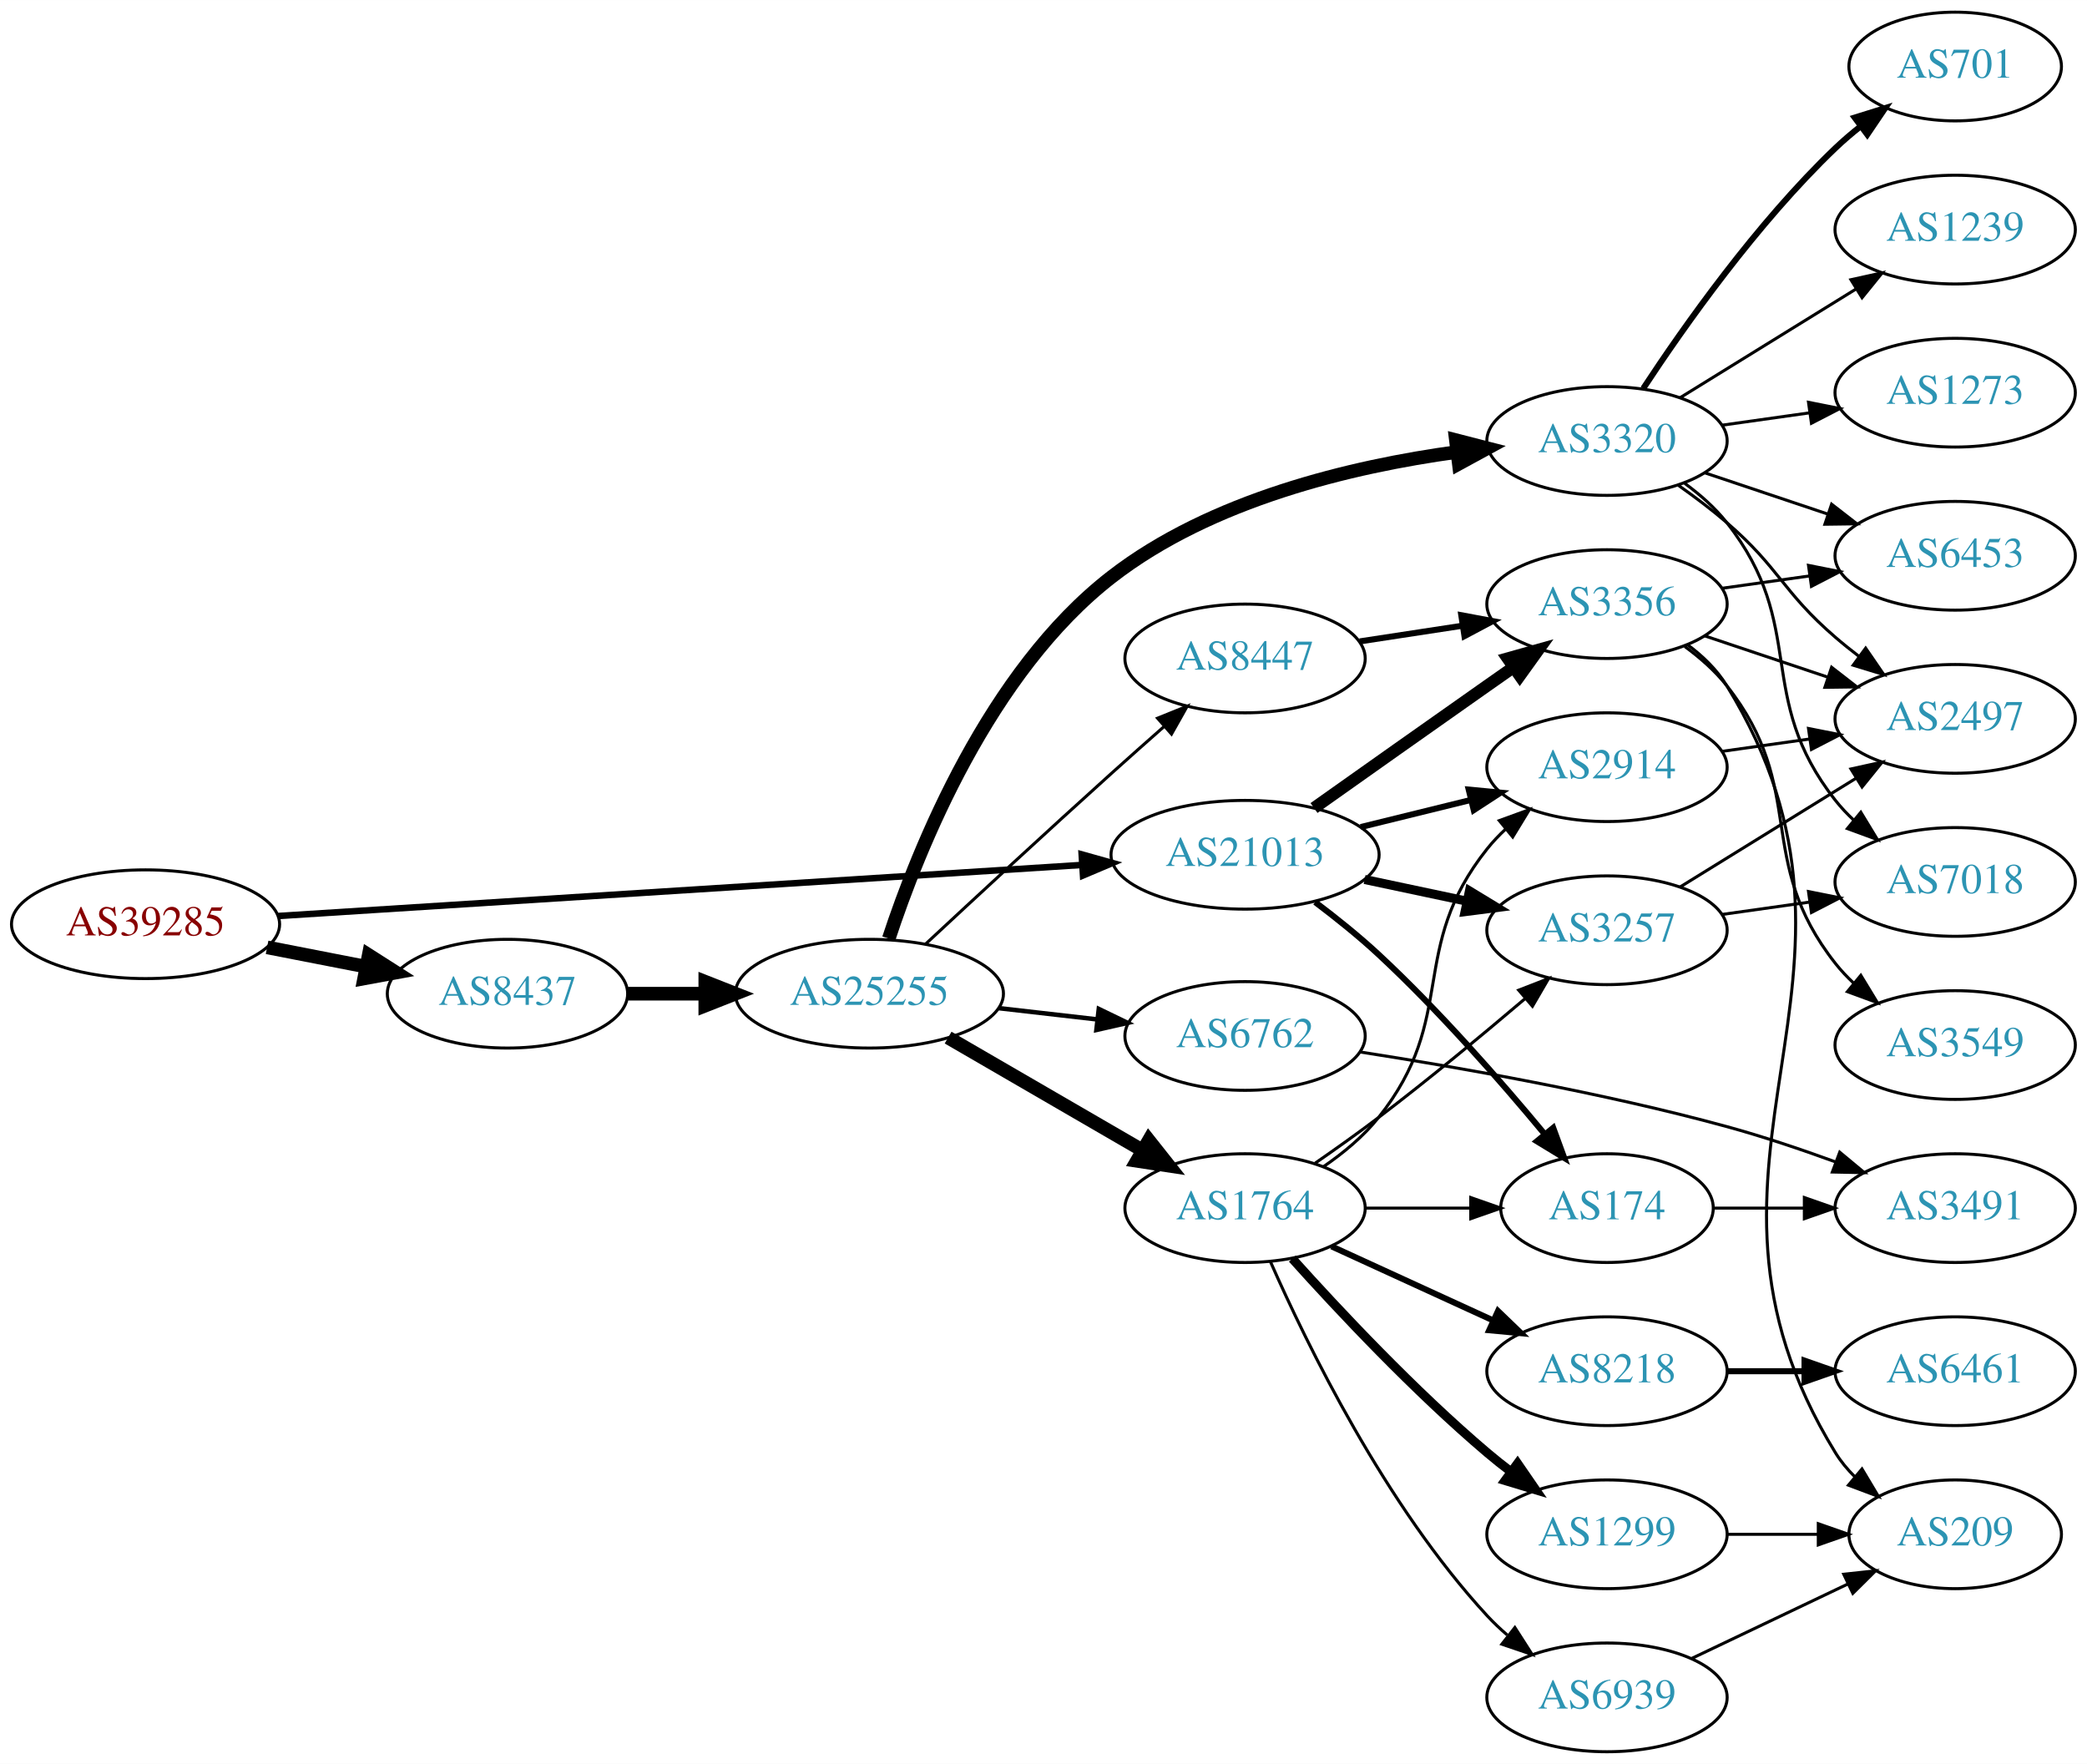
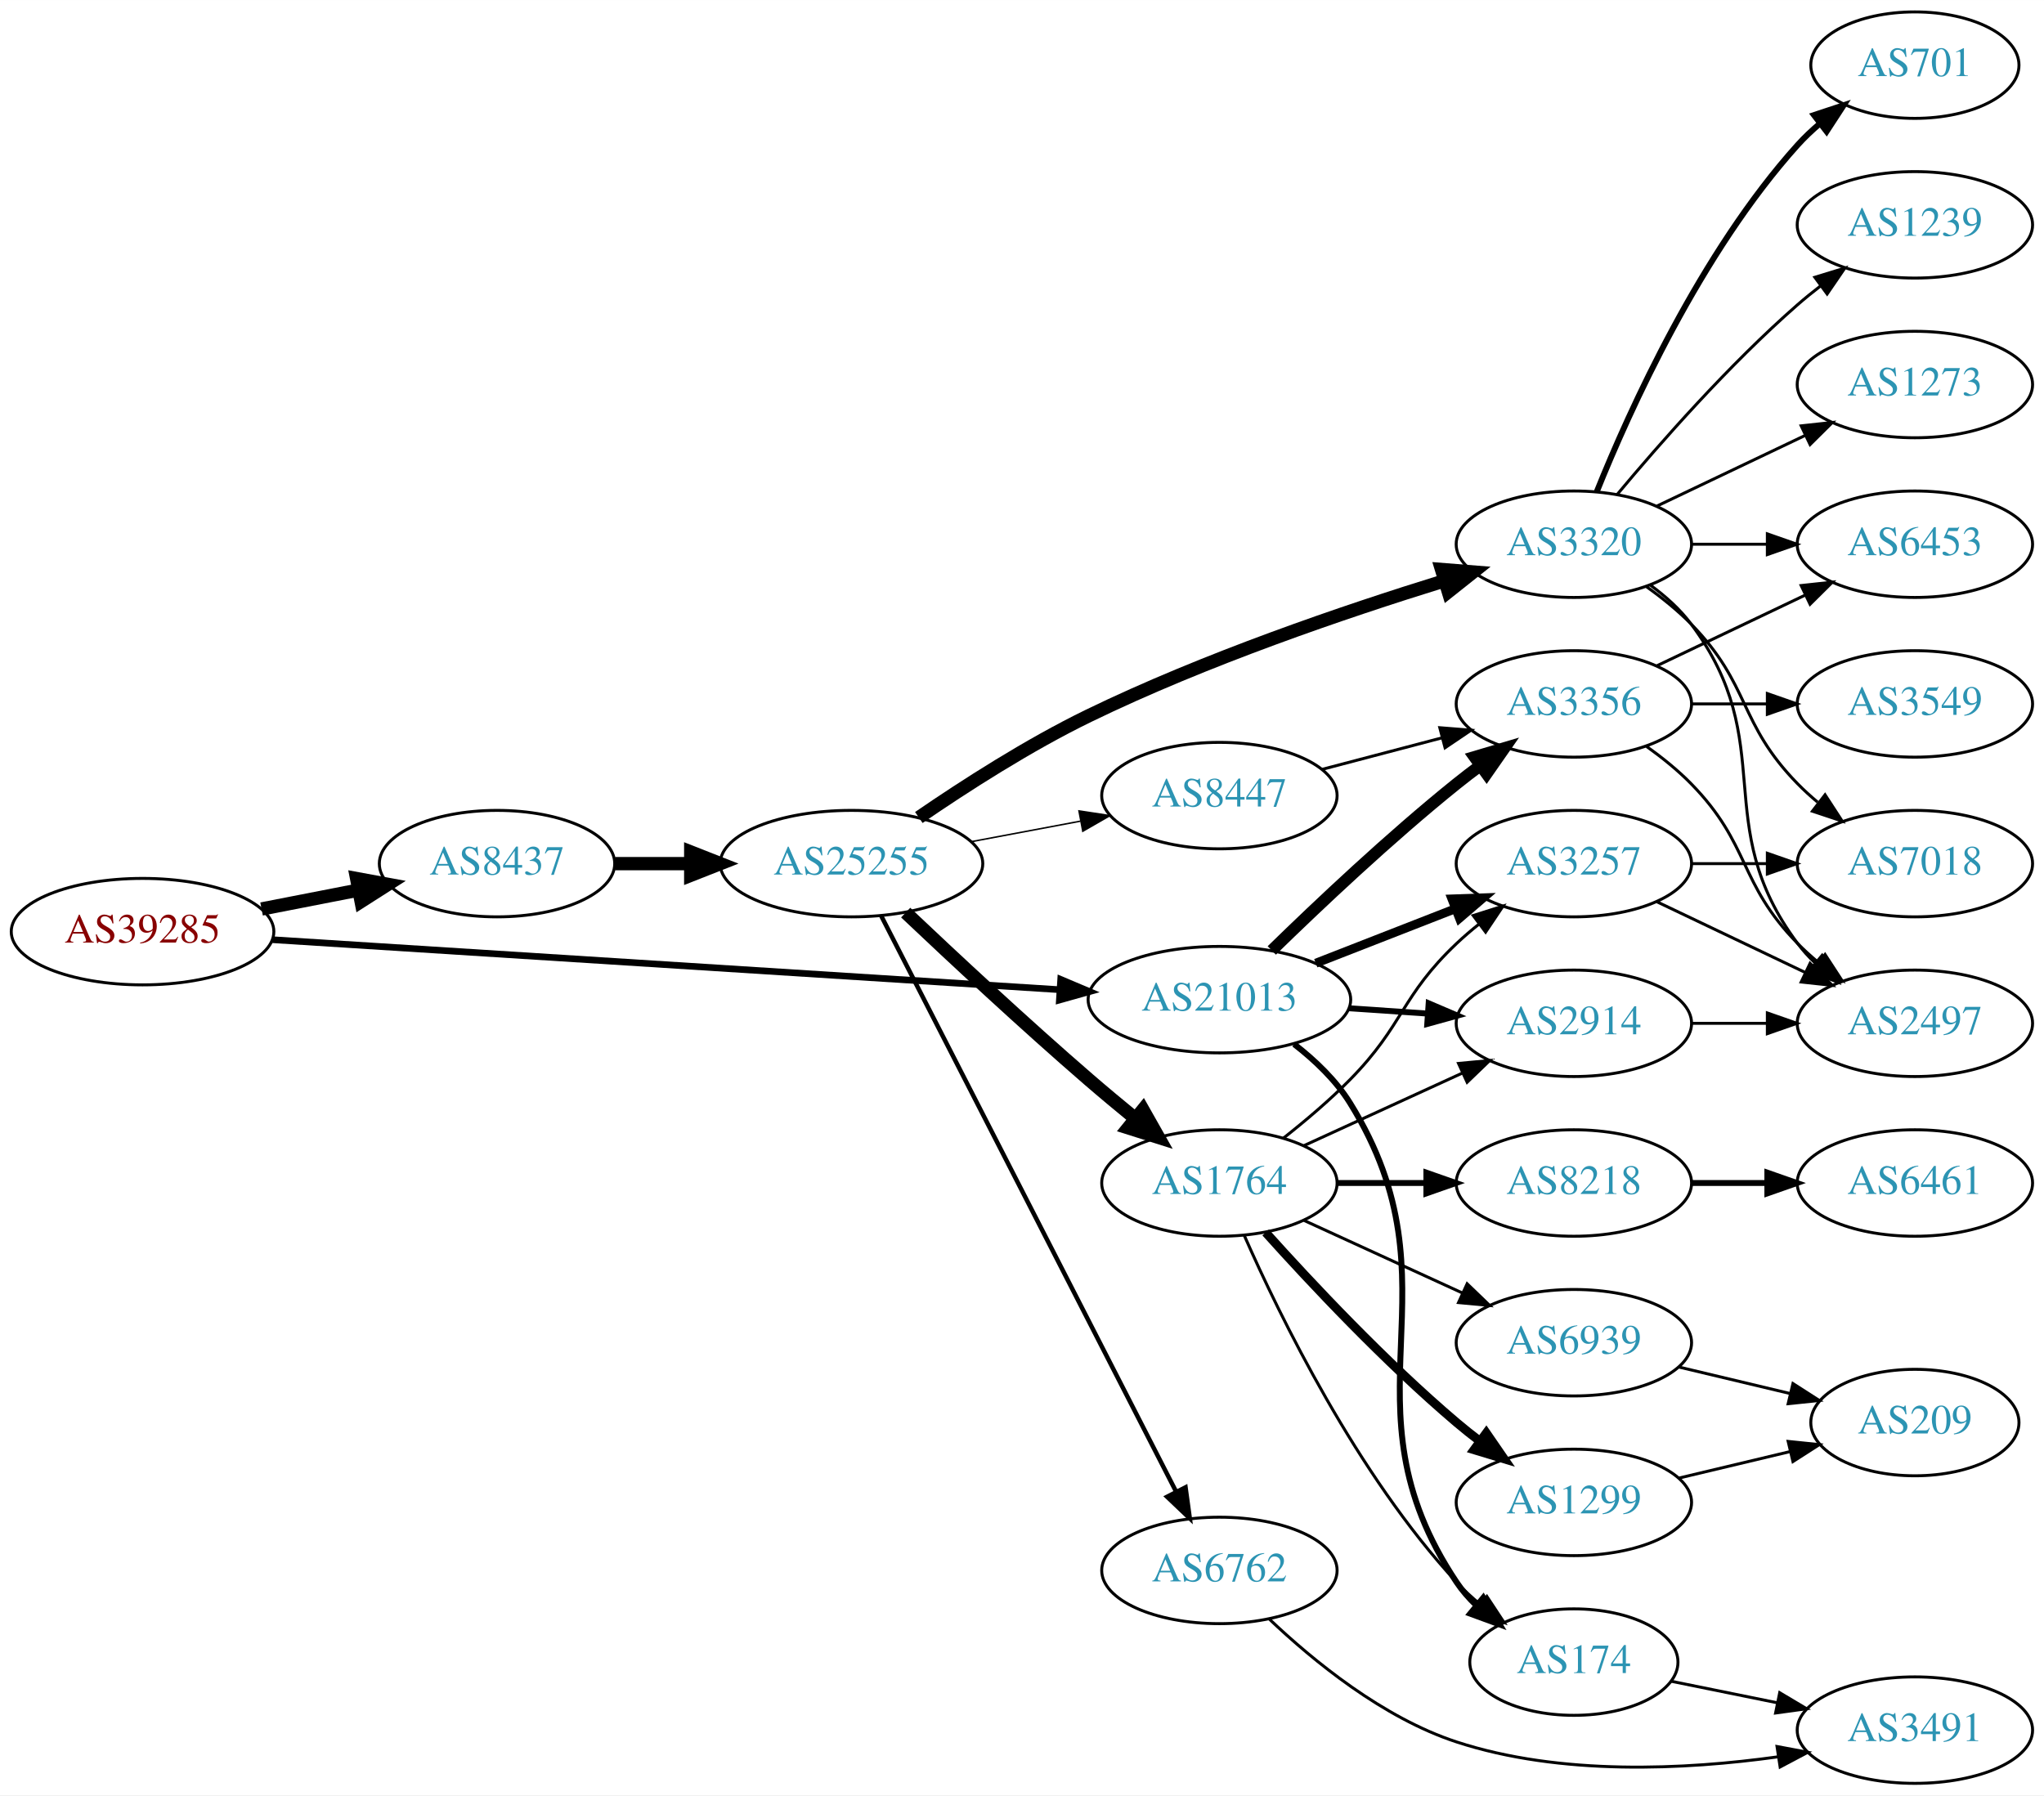
- <svg xmlns="http://www.w3.org/2000/svg" xmlns:xlink="http://www.w3.org/1999/xlink" width="691pt" height="584pt" viewBox="0.00 0.00 691.06 584.00">
-   <g id="graph0" class="graph" transform="scale(1 1) rotate(0) translate(4 580)">
-     <polygon fill="white" stroke="none" points="-4,4 -4,-580 687.055,-580 687.055,4 -4,4" />
+ <svg xmlns="http://www.w3.org/2000/svg" xmlns:xlink="http://www.w3.org/1999/xlink" width="691pt" height="607pt" viewBox="0.00 0.00 691.06 607.00">
+   <g id="graph0" class="graph" transform="scale(1 1) rotate(0) translate(4 603)">
+     <polygon fill="white" stroke="none" points="-4,4 -4,-603 687.055,-603 687.055,4 -4,4" />
    <g id="node1" class="node">
      <g id="a_node1">
        <a xlink:href="/asn/39285" xlink:title="AS39285 ~ Gartner KG [AT]">
-           <ellipse fill="#ffffff" stroke="black" cx="44.196" cy="-274" rx="44.393" ry="18" />
-           <text text-anchor="middle" x="44.196" y="-270.3" font-family="Times,serif" font-size="14.00" fill="#880000">AS39285</text>
+           <ellipse fill="#ffffff" stroke="black" cx="44.196" cy="-288" rx="44.393" ry="18" />
+           <text text-anchor="middle" x="44.196" y="-284.3" font-family="Times,serif" font-size="14.00" fill="#880000">AS39285</text>
        </a>
      </g>
    </g>
    <g id="node2" class="node">
      <g id="a_node2">
        <a xlink:href="/asn/8437" xlink:title="AS8437 ~ Hutchison Drei Austria GmbH [AT]">
-           <ellipse fill="#ffffff" stroke="black" cx="164.039" cy="-251" rx="39.794" ry="18" />
-           <text text-anchor="middle" x="164.039" y="-247.3" font-family="Times,serif" font-size="14.00" fill="#2c94b3">AS8437</text>
+           <ellipse fill="#ffffff" stroke="black" cx="164.039" cy="-311" rx="39.794" ry="18" />
+           <text text-anchor="middle" x="164.039" y="-307.3" font-family="Times,serif" font-size="14.00" fill="#2c94b3">AS8437</text>
        </a>
      </g>
    </g>
    <g id="edge1" class="edge">
-       <path fill="none" stroke="black" stroke-width="4.5" d="M84.436,-266.341C94.888,-264.301 106.274,-262.079 117.052,-259.975" />
-       <polygon fill="black" stroke="black" stroke-width="4.5" points="118.089,-263.785 127.149,-258.005 116.58,-256.056 118.089,-263.785" />
+       <path fill="none" stroke="black" stroke-width="4.5" d="M84.436,-295.659C94.888,-297.699 106.274,-299.921 117.052,-302.025" />
+       <polygon fill="black" stroke="black" stroke-width="4.5" points="116.58,-305.944 127.149,-303.995 118.089,-298.215 116.58,-305.944" />
    </g>
    <g id="node3" class="node">
      <g id="a_node3">
        <a xlink:href="/asn/21013" xlink:title="AS21013 ~ Wels, AT [AT]">
-           <ellipse fill="#ffffff" stroke="black" cx="408.273" cy="-297" rx="44.393" ry="18" />
-           <text text-anchor="middle" x="408.273" y="-293.3" font-family="Times,serif" font-size="14.00" fill="#2c94b3">AS21013</text>
+           <ellipse fill="#ffffff" stroke="black" cx="408.273" cy="-265" rx="44.393" ry="18" />
+           <text text-anchor="middle" x="408.273" y="-261.3" font-family="Times,serif" font-size="14.00" fill="#2c94b3">AS21013</text>
        </a>
      </g>
    </g>
    <g id="edge2" class="edge">
-       <path fill="none" stroke="black" stroke-width="2.152" d="M88.153,-276.729C154.571,-280.948 282.038,-289.045 354.149,-293.625" />
-       <polygon fill="black" stroke="black" stroke-width="2.152" points="354.171,-297.134 364.372,-294.275 354.614,-290.148 354.171,-297.134" />
+       <path fill="none" stroke="black" stroke-width="2.25" d="M88.153,-285.271C154.571,-281.052 282.038,-272.955 354.149,-268.375" />
+       <polygon fill="black" stroke="black" stroke-width="2.25" points="354.614,-271.852 364.372,-267.725 354.171,-264.866 354.614,-271.852" />
    </g>
    <g id="node4" class="node">
      <g id="a_node4">
        <a xlink:href="/asn/25255" xlink:title="AS25255 ~ ==&gt; TELE2 AUSTRIA &lt;== [AT]">
-           <ellipse fill="#ffffff" stroke="black" cx="283.881" cy="-251" rx="44.393" ry="18" />
-           <text text-anchor="middle" x="283.881" y="-247.3" font-family="Times,serif" font-size="14.00" fill="#2c94b3">AS25255</text>
+           <ellipse fill="#ffffff" stroke="black" cx="283.881" cy="-311" rx="44.393" ry="18" />
+           <text text-anchor="middle" x="283.881" y="-307.3" font-family="Times,serif" font-size="14.00" fill="#2c94b3">AS25255</text>
        </a>
      </g>
    </g>
    <g id="edge3" class="edge">
-       <path fill="none" stroke="black" stroke-width="4.5" d="M203.951,-251C212.054,-251 220.729,-251 229.255,-251" />
-       <polygon fill="black" stroke="black" stroke-width="4.5" points="229.533,-254.938 239.533,-251 229.533,-247.063 229.533,-254.938" />
-     </g>
-     <g id="node17" class="node">
-       <g id="a_node17">
+       <path fill="none" stroke="black" stroke-width="4.5" d="M203.951,-311C212.054,-311 220.729,-311 229.255,-311" />
+       <polygon fill="black" stroke="black" stroke-width="4.5" points="229.533,-314.938 239.533,-311 229.533,-307.063 229.533,-314.938" />
+     </g>
+     <g id="node11" class="node">
+       <g id="a_node11">
+         <a xlink:href="/asn/3257" xlink:title="AS3257 ~ GTT [DE]">
+           <ellipse fill="#ffffff" stroke="black" cx="528.116" cy="-311" rx="39.794" ry="18" />
+           <text text-anchor="middle" x="528.116" y="-307.3" font-family="Times,serif" font-size="14.00" fill="#2c94b3">AS3257</text>
+         </a>
+       </g>
+     </g>
+     <g id="edge22" class="edge">
+       <path fill="none" stroke="black" stroke-width="3" d="M440.853,-277.327C455.282,-282.96 472.522,-289.689 487.783,-295.646" />
+       <polygon fill="black" stroke="black" stroke-width="3" points="486.889,-299.054 497.477,-299.43 489.434,-292.534 486.889,-299.054" />
+     </g>
+     <g id="node12" class="node">
+       <g id="a_node12">
        <a xlink:href="/asn/174" xlink:title="AS174 ~ Cogent Communications [US]">
-           <ellipse fill="#ffffff" stroke="black" cx="528.116" cy="-180" rx="35.194" ry="18" />
-           <text text-anchor="middle" x="528.116" y="-176.3" font-family="Times,serif" font-size="14.00" fill="#2c94b3">AS174</text>
-         </a>
-       </g>
-     </g>
-     <g id="edge22" class="edge">
-       <path fill="none" stroke="black" stroke-width="2" d="M431.465,-281.332C438.418,-276.089 445.968,-270.036 452.469,-264 472.496,-245.405 492.956,-222.01 507.379,-204.635" />
-       <polygon fill="black" stroke="black" stroke-width="2" points="510.306,-206.586 513.946,-196.636 504.895,-202.144 510.306,-206.586" />
-     </g>
-     <g id="node18" class="node">
-       <g id="a_node18">
-         <a xlink:href="/asn/3257" xlink:title="AS3257 ~ GTT [DE]">
-           <ellipse fill="#ffffff" stroke="black" cx="528.116" cy="-272" rx="39.794" ry="18" />
-           <text text-anchor="middle" x="528.116" y="-268.3" font-family="Times,serif" font-size="14.00" fill="#2c94b3">AS3257</text>
-         </a>
-       </g>
-     </g>
-     <g id="edge21" class="edge">
-       <path fill="none" stroke="black" stroke-width="3" d="M447.859,-288.814C458.652,-286.524 470.482,-284.015 481.633,-281.649" />
-       <polygon fill="black" stroke="black" stroke-width="3" points="482.579,-285.026 491.634,-279.527 481.126,-278.179 482.579,-285.026" />
-     </g>
-     <g id="node20" class="node">
-       <g id="a_node20">
+           <ellipse fill="#ffffff" stroke="black" cx="528.116" cy="-41" rx="35.194" ry="18" />
+           <text text-anchor="middle" x="528.116" y="-37.3" font-family="Times,serif" font-size="14.00" fill="#2c94b3">AS174</text>
+         </a>
+       </g>
+     </g>
+     <g id="edge23" class="edge">
+       <path fill="none" stroke="black" stroke-width="2" d="M433.538,-249.959C440.602,-244.483 447.694,-237.715 452.469,-230 491.288,-167.285 447.445,-129.294 488.469,-68 490.336,-65.211 492.596,-62.623 495.075,-60.243" />
+       <polygon fill="black" stroke="black" stroke-width="2" points="497.493,-62.786 502.998,-53.734 493.05,-57.378 497.493,-62.786" />
+     </g>
+     <g id="node14" class="node">
+       <g id="a_node14">
        <a xlink:href="/asn/2914" xlink:title="AS2914 ~ NTT America, Inc. [US]">
-           <ellipse fill="#ffffff" stroke="black" cx="528.116" cy="-326" rx="39.794" ry="18" />
-           <text text-anchor="middle" x="528.116" y="-322.3" font-family="Times,serif" font-size="14.00" fill="#2c94b3">AS2914</text>
+           <ellipse fill="#ffffff" stroke="black" cx="528.116" cy="-257" rx="39.794" ry="18" />
+           <text text-anchor="middle" x="528.116" y="-253.3" font-family="Times,serif" font-size="14.00" fill="#2c94b3">AS2914</text>
        </a>
      </g>
    </g>
    <g id="edge24" class="edge">
-       <path fill="none" stroke="black" stroke-width="2" d="M446.559,-306.176C458.149,-309.028 471.035,-312.199 483.042,-315.154" />
-       <polygon fill="black" stroke="black" stroke-width="2" points="482.326,-318.582 492.873,-317.573 483.999,-311.785 482.326,-318.582" />
+       <path fill="none" stroke="black" stroke-width="2" d="M452.151,-262.089C460.759,-261.505 469.862,-260.887 478.646,-260.291" />
+       <polygon fill="black" stroke="black" stroke-width="2" points="479.02,-263.773 488.76,-259.604 478.546,-256.789 479.02,-263.773" />
    </g>
    <g id="node22" class="node">
      <g id="a_node22">
        <a xlink:href="/asn/3356" xlink:title="AS3356 ~ Level 3 Parent, LLC [US]">
-           <ellipse fill="#ffffff" stroke="black" cx="528.116" cy="-380" rx="39.794" ry="18" />
-           <text text-anchor="middle" x="528.116" y="-376.3" font-family="Times,serif" font-size="14.00" fill="#2c94b3">AS3356</text>
-         </a>
-       </g>
-     </g>
-     <g id="edge23" class="edge">
-       <path fill="none" stroke="black" stroke-width="4" d="M431.1,-312.483C446.992,-323.745 469.044,-339.347 488.469,-353 491.301,-354.99 494.251,-357.059 497.204,-359.127" />
-       <polygon fill="black" stroke="black" stroke-width="4" points="495.234,-362.021 505.435,-364.885 499.247,-356.285 495.234,-362.021" />
+           <ellipse fill="#ffffff" stroke="black" cx="528.116" cy="-365" rx="39.794" ry="18" />
+           <text text-anchor="middle" x="528.116" y="-361.3" font-family="Times,serif" font-size="14.00" fill="#2c94b3">AS3356</text>
+         </a>
+       </g>
+     </g>
+     <g id="edge21" class="edge">
+       <path fill="none" stroke="black" stroke-width="4" d="M425.981,-281.641C441.614,-296.907 465.882,-319.837 488.469,-338 491.021,-340.052 493.718,-342.121 496.454,-344.153" />
+       <polygon fill="black" stroke="black" stroke-width="4" points="494.511,-347.067 504.668,-350.08 498.607,-341.391 494.511,-347.067" />
    </g>
    <g id="node5" class="node">
      <g id="a_node5">
-         <a xlink:href="/asn/3320" xlink:title="AS3320 ~ DTAG [DE]">
-           <ellipse fill="#ffffff" stroke="black" cx="528.116" cy="-434" rx="39.794" ry="18" />
-           <text text-anchor="middle" x="528.116" y="-430.3" font-family="Times,serif" font-size="14.00" fill="#2c94b3">AS3320</text>
+         <a xlink:href="/asn/1764" xlink:title="AS1764 ~ NEXTLAYER-AS [AT]">
+           <ellipse fill="#ffffff" stroke="black" cx="408.273" cy="-203" rx="39.794" ry="18" />
+           <text text-anchor="middle" x="408.273" y="-199.3" font-family="Times,serif" font-size="14.00" fill="#2c94b3">AS1764</text>
        </a>
      </g>
    </g>
    <g id="edge4" class="edge">
-       <path fill="none" stroke="black" stroke-width="4.5" d="M290.299,-269.249C300.065,-298.933 323.474,-357.517 364.077,-389 397.025,-414.547 443.578,-425.599 478.509,-430.375" />
-       <polygon fill="black" stroke="black" stroke-width="4.5" points="478.081,-434.29 488.49,-431.614 479.051,-426.475 478.081,-434.29" />
+       <path fill="none" stroke="black" stroke-width="4.5" d="M302.205,-294.437C318.058,-279.424 342.292,-256.833 364.077,-238 369.061,-233.692 374.457,-229.193 379.692,-224.912" />
+       <polygon fill="black" stroke="black" stroke-width="4.5" points="382.412,-227.776 387.704,-218.421 377.455,-221.657 382.412,-227.776" />
    </g>
    <g id="node6" class="node">
      <g id="a_node6">
-         <a xlink:href="/asn/1764" xlink:title="AS1764 ~ NEXTLAYER-AS [AT]">
-           <ellipse fill="#ffffff" stroke="black" cx="408.273" cy="-180" rx="39.794" ry="18" />
-           <text text-anchor="middle" x="408.273" y="-176.3" font-family="Times,serif" font-size="14.00" fill="#2c94b3">AS1764</text>
+         <a xlink:href="/asn/6762" xlink:title="AS6762 ~ TELECOM ITALIA SPARKLE S.p.A. [IT]">
+           <ellipse fill="#ffffff" stroke="black" cx="408.273" cy="-72" rx="39.794" ry="18" />
+           <text text-anchor="middle" x="408.273" y="-68.3" font-family="Times,serif" font-size="14.00" fill="#2c94b3">AS6762</text>
        </a>
      </g>
    </g>
    <g id="edge5" class="edge">
-       <path fill="none" stroke="black" stroke-width="4.5" d="M309.944,-236.461C328.503,-225.695 353.968,-210.922 374.196,-199.188" />
-       <polygon fill="black" stroke="black" stroke-width="4.5" points="376.404,-202.46 383.078,-194.036 372.452,-195.648 376.404,-202.46" />
+       <path fill="none" stroke="black" stroke-width="1.5" d="M293.881,-293.426C315.1,-251.99 368.367,-147.973 393.605,-98.692" />
+       <polygon fill="black" stroke="black" stroke-width="1.5" points="396.818,-100.096 398.26,-89.6 390.587,-96.905 396.818,-100.096" />
    </g>
    <g id="node7" class="node">
      <g id="a_node7">
-         <a xlink:href="/asn/6762" xlink:title="AS6762 ~ TELECOM ITALIA SPARKLE S.p.A. [IT]">
-           <ellipse fill="#ffffff" stroke="black" cx="408.273" cy="-237" rx="39.794" ry="18" />
-           <text text-anchor="middle" x="408.273" y="-233.3" font-family="Times,serif" font-size="14.00" fill="#2c94b3">AS6762</text>
+         <a xlink:href="/asn/3320" xlink:title="AS3320 ~ DTAG [DE]">
+           <ellipse fill="#ffffff" stroke="black" cx="528.116" cy="-419" rx="39.794" ry="18" />
+           <text text-anchor="middle" x="528.116" y="-415.3" font-family="Times,serif" font-size="14.00" fill="#2c94b3">AS3320</text>
        </a>
      </g>
    </g>
    <g id="edge6" class="edge">
-       <path fill="none" stroke="black" stroke-width="1.5" d="M326.659,-246.221C337.155,-245.021 348.501,-243.723 359.274,-242.49" />
-       <polygon fill="black" stroke="black" stroke-width="1.5" points="359.843,-245.948 369.381,-241.334 359.048,-238.994 359.843,-245.948" />
+       <path fill="none" stroke="black" stroke-width="4.5" d="M306.65,-326.593C322.149,-337.227 343.75,-351.119 364.077,-361 403.379,-380.104 450.653,-396.223 484.152,-406.582" />
+       <polygon fill="black" stroke="black" stroke-width="4.5" points="483.369,-410.459 494.082,-409.609 485.665,-402.926 483.369,-410.459" />
    </g>
    <g id="node8" class="node">
      <g id="a_node8">
        <a xlink:href="/asn/8447" xlink:title="AS8447 ~ A1 Telekom Austria AG [AT]">
-           <ellipse fill="#ffffff" stroke="black" cx="408.273" cy="-362" rx="39.794" ry="18" />
-           <text text-anchor="middle" x="408.273" y="-358.3" font-family="Times,serif" font-size="14.00" fill="#2c94b3">AS8447</text>
+           <ellipse fill="#ffffff" stroke="black" cx="408.273" cy="-334" rx="39.794" ry="18" />
+           <text text-anchor="middle" x="408.273" y="-330.3" font-family="Times,serif" font-size="14.00" fill="#2c94b3">AS8447</text>
        </a>
      </g>
    </g>
    <g id="edge7" class="edge">
-       <path fill="none" stroke="black" d="M302.389,-267.354C318.366,-282.227 342.678,-304.73 364.077,-324 369.69,-329.055 375.757,-334.439 381.519,-339.517" />
-       <polygon fill="black" stroke="black" points="379.294,-342.221 389.116,-346.193 383.914,-336.963 379.294,-342.221" />
+       <path fill="none" stroke="black" stroke-width="0.5" d="M324.281,-318.404C336.073,-320.62 349.108,-323.069 361.284,-325.358" />
+       <polygon fill="black" stroke="black" stroke-width="0.5" points="360.791,-328.826 371.265,-327.233 362.084,-321.947 360.791,-328.826" />
    </g>
    <g id="node9" class="node">
      <g id="a_node9">
-         <a xlink:href="/asn/701" xlink:title="AS701 ~ UUNET [US]">
-           <ellipse fill="#ffffff" stroke="black" cx="643.409" cy="-558" rx="35.194" ry="18" />
-           <text text-anchor="middle" x="643.409" y="-554.3" font-family="Times,serif" font-size="14.00" fill="#2c94b3">AS701</text>
+         <a xlink:href="/asn/8218" xlink:title="AS8218 ~ legacy Neotelecoms [FR]">
+           <ellipse fill="#ffffff" stroke="black" cx="528.116" cy="-203" rx="39.794" ry="18" />
+           <text text-anchor="middle" x="528.116" y="-199.3" font-family="Times,serif" font-size="14.00" fill="#2c94b3">AS8218</text>
        </a>
      </g>
    </g>
    <g id="edge8" class="edge">
-       <path fill="none" stroke="black" stroke-width="2" d="M540.121,-451.401C553.578,-471.869 577.791,-506.198 603.762,-531 606.326,-533.448 609.129,-535.841 612.016,-538.127" />
-       <polygon fill="black" stroke="black" stroke-width="2" points="610.134,-541.089 620.248,-544.243 614.309,-535.47 610.134,-541.089" />
+       <path fill="none" stroke="black" stroke-width="2" d="M448.186,-203C457.739,-203 468.089,-203 478.052,-203" />
+       <polygon fill="black" stroke="black" stroke-width="2" points="478.244,-206.5 488.244,-203 478.244,-199.5 478.244,-206.5" />
    </g>
    <g id="node10" class="node">
      <g id="a_node10">
-         <a xlink:href="/asn/1239" xlink:title="AS1239 ~ Sprint [US]">
-           <ellipse fill="#ffffff" stroke="black" cx="643.409" cy="-504" rx="39.794" ry="18" />
-           <text text-anchor="middle" x="643.409" y="-500.3" font-family="Times,serif" font-size="14.00" fill="#2c94b3">AS1239</text>
+         <a xlink:href="/asn/1299" xlink:title="AS1299 ~ Telia Carrier [EU]">
+           <ellipse fill="#ffffff" stroke="black" cx="528.116" cy="-95" rx="39.794" ry="18" />
+           <text text-anchor="middle" x="528.116" y="-91.3" font-family="Times,serif" font-size="14.00" fill="#2c94b3">AS1299</text>
        </a>
      </g>
    </g>
    <g id="edge9" class="edge">
-       <path fill="none" stroke="black" d="M552.316,-448.334C569.117,-458.715 592.034,-472.875 610.55,-484.315" />
-       <polygon fill="black" stroke="black" points="608.893,-487.406 619.24,-489.685 612.573,-481.451 608.893,-487.406" />
-     </g>
-     <g id="node11" class="node">
-       <g id="a_node11">
-         <a xlink:href="/asn/6453" xlink:title="AS6453 ~ TATA COMMUNICATIONS (AMERICA) INC [US]">
-           <ellipse fill="#ffffff" stroke="black" cx="643.409" cy="-396" rx="39.794" ry="18" />
-           <text text-anchor="middle" x="643.409" y="-392.3" font-family="Times,serif" font-size="14.00" fill="#2c94b3">AS6453</text>
-         </a>
-       </g>
+       <path fill="none" stroke="black" stroke-width="3" d="M423.919,-186.275C439.22,-169.235 464.317,-142.477 488.469,-122 490.967,-119.883 493.627,-117.768 496.338,-115.707" />
+       <polygon fill="black" stroke="black" stroke-width="3" points="498.505,-118.459 504.515,-109.734 494.375,-112.806 498.505,-118.459" />
    </g>
    <g id="edge10" class="edge">
-       <path fill="none" stroke="black" d="M560.374,-423.516C573.023,-419.273 587.801,-414.316 601.303,-409.788" />
-       <polygon fill="black" stroke="black" points="602.492,-413.08 610.86,-406.582 600.266,-406.444 602.492,-413.08" />
-     </g>
-     <g id="node12" class="node">
-       <g id="a_node12">
-         <a xlink:href="/asn/2497" xlink:title="AS2497 ~ Internet Initiative Japan Inc. [JP]">
-           <ellipse fill="#ffffff" stroke="black" cx="643.409" cy="-342" rx="39.794" ry="18" />
-           <text text-anchor="middle" x="643.409" y="-338.3" font-family="Times,serif" font-size="14.00" fill="#2c94b3">AS2497</text>
-         </a>
-       </g>
+       <path fill="none" stroke="black" d="M429.868,-218.137C437.308,-223.998 445.567,-230.98 452.469,-238 470.671,-256.512 469.621,-266.147 488.469,-284 490.846,-286.251 493.424,-288.458 496.082,-290.58" />
+       <polygon fill="black" stroke="black" points="494.073,-293.448 504.174,-296.647 498.272,-287.848 494.073,-293.448" />
    </g>
    <g id="edge11" class="edge">
-       <path fill="none" stroke="black" d="M551.765,-419.322C557.167,-415.513 562.802,-411.274 567.762,-407 585.388,-391.816 586.136,-384.184 603.762,-369 606.243,-366.863 608.892,-364.735 611.596,-362.665" />
-       <polygon fill="black" stroke="black" points="613.765,-365.414 619.76,-356.678 609.626,-359.769 613.765,-365.414" />
+       <path fill="none" stroke="black" d="M416.689,-185.239C428.757,-157.817 454.729,-104.527 488.469,-68 490.875,-65.396 493.573,-62.9 496.395,-60.551" />
+       <polygon fill="black" stroke="black" points="498.705,-63.191 504.539,-54.347 494.463,-57.622 498.705,-63.191" />
    </g>
    <g id="node13" class="node">
      <g id="a_node13">
+         <a xlink:href="/asn/6939" xlink:title="AS6939 ~ Hurricane Electric LLC [US]">
+           <ellipse fill="#ffffff" stroke="black" cx="528.116" cy="-149" rx="39.794" ry="18" />
+           <text text-anchor="middle" x="528.116" y="-145.3" font-family="Times,serif" font-size="14.00" fill="#2c94b3">AS6939</text>
+         </a>
+       </g>
+     </g>
+     <g id="edge12" class="edge">
+       <path fill="none" stroke="black" d="M436.902,-190.339C452.859,-183.027 473.13,-173.739 490.412,-165.819" />
+       <polygon fill="black" stroke="black" points="492.027,-168.929 499.66,-161.581 489.111,-162.565 492.027,-168.929" />
+     </g>
+     <g id="edge13" class="edge">
+       <path fill="none" stroke="black" d="M436.902,-215.661C452.859,-222.973 473.13,-232.261 490.412,-240.181" />
+       <polygon fill="black" stroke="black" points="489.111,-243.435 499.66,-244.419 492.027,-237.071 489.111,-243.435" />
+     </g>
+     <g id="node24" class="node">
+       <g id="a_node24">
+         <a xlink:href="/asn/3491" xlink:title="AS3491 ~ PCCW Global, Inc. [US]">
+           <ellipse fill="#ffffff" stroke="black" cx="643.409" cy="-18" rx="39.794" ry="18" />
+           <text text-anchor="middle" x="643.409" y="-14.3" font-family="Times,serif" font-size="14.00" fill="#2c94b3">AS3491</text>
+         </a>
+       </g>
+     </g>
+     <g id="edge35" class="edge">
+       <path fill="none" stroke="black" d="M425.092,-55.599C439.932,-41.489 463.524,-22.157 488.469,-14 523.627,-2.503 565.748,-4.602 597.036,-8.959" />
+       <polygon fill="black" stroke="black" points="596.792,-12.462 607.205,-10.506 597.846,-5.542 596.792,-12.462" />
+     </g>
+     <g id="node16" class="node">
+       <g id="a_node16">
+         <a xlink:href="/asn/701" xlink:title="AS701 ~ UUNET [US]">
+           <ellipse fill="#ffffff" stroke="black" cx="643.409" cy="-581" rx="35.194" ry="18" />
+           <text text-anchor="middle" x="643.409" y="-577.3" font-family="Times,serif" font-size="14.00" fill="#2c94b3">AS701</text>
+         </a>
+       </g>
+     </g>
+     <g id="edge15" class="edge">
+       <path fill="none" stroke="black" stroke-width="2" d="M535.864,-436.787C546.915,-464.243 570.968,-517.578 603.762,-554 606.078,-556.572 608.683,-559.03 611.418,-561.343" />
+       <polygon fill="black" stroke="black" stroke-width="2" points="609.284,-564.117 619.342,-567.448 613.557,-558.572 609.284,-564.117" />
+     </g>
+     <g id="node17" class="node">
+       <g id="a_node17">
+         <a xlink:href="/asn/1239" xlink:title="AS1239 ~ Sprint [US]">
+           <ellipse fill="#ffffff" stroke="black" cx="643.409" cy="-527" rx="39.794" ry="18" />
+           <text text-anchor="middle" x="643.409" y="-523.3" font-family="Times,serif" font-size="14.00" fill="#2c94b3">AS1239</text>
+         </a>
+       </g>
+     </g>
+     <g id="edge16" class="edge">
+       <path fill="none" stroke="black" d="M542.746,-435.817C557.029,-452.929 580.575,-479.745 603.762,-500 606.228,-502.154 608.867,-504.294 611.564,-506.372" />
+       <polygon fill="black" stroke="black" points="609.589,-509.264 619.718,-512.37 613.737,-503.625 609.589,-509.264" />
+     </g>
+     <g id="node18" class="node">
+       <g id="a_node18">
+         <a xlink:href="/asn/7018" xlink:title="AS7018 ~ AT&amp;T Services, Inc. [US]">
+           <ellipse fill="#ffffff" stroke="black" cx="643.409" cy="-311" rx="39.794" ry="18" />
+           <text text-anchor="middle" x="643.409" y="-307.3" font-family="Times,serif" font-size="14.00" fill="#2c94b3">AS7018</text>
+         </a>
+       </g>
+     </g>
+     <g id="edge17" class="edge">
+       <path fill="none" stroke="black" d="M552.71,-404.611C557.966,-400.852 563.298,-396.563 567.762,-392 587.935,-371.383 583.59,-358.617 603.762,-338 605.855,-335.861 608.139,-333.782 610.515,-331.79" />
+       <polygon fill="black" stroke="black" points="613.034,-334.268 618.815,-325.389 608.759,-328.725 613.034,-334.268" />
+     </g>
+     <g id="node19" class="node">
+       <g id="a_node19">
+         <a xlink:href="/asn/2497" xlink:title="AS2497 ~ Internet Initiative Japan Inc. [JP]">
+           <ellipse fill="#ffffff" stroke="black" cx="643.409" cy="-257" rx="39.794" ry="18" />
+           <text text-anchor="middle" x="643.409" y="-253.3" font-family="Times,serif" font-size="14.00" fill="#2c94b3">AS2497</text>
+         </a>
+       </g>
+     </g>
+     <g id="edge18" class="edge">
+       <path fill="none" stroke="black" d="M554.047,-405.118C559.123,-401.389 564.041,-396.984 567.762,-392 598.034,-351.458 573.491,-324.542 603.762,-284 605.507,-281.664 607.514,-279.455 609.678,-277.383" />
+       <polygon fill="black" stroke="black" points="612.037,-279.973 617.478,-270.882 607.555,-274.595 612.037,-279.973" />
+     </g>
+     <g id="node20" class="node">
+       <g id="a_node20">
+         <a xlink:href="/asn/6453" xlink:title="AS6453 ~ TATA COMMUNICATIONS (AMERICA) INC [US]">
+           <ellipse fill="#ffffff" stroke="black" cx="643.409" cy="-419" rx="39.794" ry="18" />
+           <text text-anchor="middle" x="643.409" y="-415.3" font-family="Times,serif" font-size="14.00" fill="#2c94b3">AS6453</text>
+         </a>
+       </g>
+     </g>
+     <g id="edge19" class="edge">
+       <path fill="none" stroke="black" d="M567.788,-419C575.991,-419 584.755,-419 593.287,-419" />
+       <polygon fill="black" stroke="black" points="593.526,-422.5 603.526,-419 593.526,-415.5 593.526,-422.5" />
+     </g>
+     <g id="node21" class="node">
+       <g id="a_node21">
        <a xlink:href="/asn/1273" xlink:title="AS1273 ~ Vodafone Group PLC [EU]">
-           <ellipse fill="#ffffff" stroke="black" cx="643.409" cy="-450" rx="39.794" ry="18" />
-           <text text-anchor="middle" x="643.409" y="-446.3" font-family="Times,serif" font-size="14.00" fill="#2c94b3">AS1273</text>
-         </a>
-       </g>
-     </g>
-     <g id="edge12" class="edge">
-       <path fill="none" stroke="black" d="M566.212,-439.239C575.504,-440.551 585.596,-441.976 595.303,-443.347" />
-       <polygon fill="black" stroke="black" points="594.838,-446.816 605.229,-444.749 595.817,-439.885 594.838,-446.816" />
-     </g>
-     <g id="node14" class="node">
-       <g id="a_node14">
-         <a xlink:href="/asn/7018" xlink:title="AS7018 ~ AT&amp;T Services, Inc. [US]">
-           <ellipse fill="#ffffff" stroke="black" cx="643.409" cy="-288" rx="39.794" ry="18" />
-           <text text-anchor="middle" x="643.409" y="-284.3" font-family="Times,serif" font-size="14.00" fill="#2c94b3">AS7018</text>
-         </a>
-       </g>
-     </g>
-     <g id="edge13" class="edge">
-       <path fill="none" stroke="black" d="M553.859,-419.975C558.945,-416.252 563.914,-411.887 567.762,-407 594.925,-372.502 576.6,-349.498 603.762,-315 605.566,-312.709 607.616,-310.533 609.809,-308.484" />
-       <polygon fill="black" stroke="black" points="612.163,-311.08 617.666,-302.025 607.718,-305.672 612.163,-311.08" />
+           <ellipse fill="#ffffff" stroke="black" cx="643.409" cy="-473" rx="39.794" ry="18" />
+           <text text-anchor="middle" x="643.409" y="-469.3" font-family="Times,serif" font-size="14.00" fill="#2c94b3">AS1273</text>
+         </a>
+       </g>
+     </g>
+     <g id="edge20" class="edge">
+       <path fill="none" stroke="black" d="M556.252,-431.934C571.246,-439.081 590.067,-448.052 606.291,-455.785" />
+       <polygon fill="black" stroke="black" points="604.961,-459.028 615.494,-460.171 607.973,-452.709 604.961,-459.028" />
+     </g>
+     <g id="edge33" class="edge">
+       <path fill="none" stroke="black" d="M443.042,-342.883C455.616,-346.191 470.071,-349.994 483.409,-353.502" />
+       <polygon fill="black" stroke="black" points="482.781,-356.956 493.342,-356.115 484.562,-350.186 482.781,-356.956" />
    </g>
    <g id="node15" class="node">
      <g id="a_node15">
-         <a xlink:href="/asn/8218" xlink:title="AS8218 ~ legacy Neotelecoms [FR]">
-           <ellipse fill="#ffffff" stroke="black" cx="528.116" cy="-126" rx="39.794" ry="18" />
-           <text text-anchor="middle" x="528.116" y="-122.3" font-family="Times,serif" font-size="14.00" fill="#2c94b3">AS8218</text>
+         <a xlink:href="/asn/6461" xlink:title="AS6461 ~ Zayo Bandwidth [US]">
+           <ellipse fill="#ffffff" stroke="black" cx="643.409" cy="-203" rx="39.794" ry="18" />
+           <text text-anchor="middle" x="643.409" y="-199.3" font-family="Times,serif" font-size="14.00" fill="#2c94b3">AS6461</text>
        </a>
      </g>
    </g>
    <g id="edge14" class="edge">
-       <path fill="none" stroke="black" stroke-width="2" d="M436.902,-167.339C452.859,-160.027 473.13,-150.739 490.412,-142.819" />
-       <polygon fill="black" stroke="black" stroke-width="2" points="492.027,-145.929 499.66,-138.581 489.111,-139.565 492.027,-145.929" />
-     </g>
-     <g id="node16" class="node">
-       <g id="a_node16">
-         <a xlink:href="/asn/1299" xlink:title="AS1299 ~ Telia Carrier [EU]">
-           <ellipse fill="#ffffff" stroke="black" cx="528.116" cy="-72" rx="39.794" ry="18" />
-           <text text-anchor="middle" x="528.116" y="-68.3" font-family="Times,serif" font-size="14.00" fill="#2c94b3">AS1299</text>
-         </a>
-       </g>
-     </g>
-     <g id="edge15" class="edge">
-       <path fill="none" stroke="black" stroke-width="3" d="M423.919,-163.275C439.22,-146.235 464.317,-119.477 488.469,-99 490.967,-96.883 493.627,-94.768 496.338,-92.707" />
-       <polygon fill="black" stroke="black" stroke-width="3" points="498.505,-95.459 504.515,-86.734 494.375,-89.806 498.505,-95.459" />
-     </g>
-     <g id="edge16" class="edge">
-       <path fill="none" stroke="black" d="M448.186,-180C459.273,-180 471.432,-180 482.815,-180" />
-       <polygon fill="black" stroke="black" points="482.996,-183.5 492.996,-180 482.996,-176.5 482.996,-183.5" />
-     </g>
-     <g id="edge17" class="edge">
-       <path fill="none" stroke="black" d="M431.51,-194.902C438.323,-199.611 445.783,-204.916 452.469,-210 468.949,-222.53 486.807,-237.316 500.923,-249.306" />
-       <polygon fill="black" stroke="black" points="498.887,-252.169 508.764,-256.003 503.434,-246.847 498.887,-252.169" />
-     </g>
-     <g id="node19" class="node">
-       <g id="a_node19">
-         <a xlink:href="/asn/6939" xlink:title="AS6939 ~ Hurricane Electric LLC [US]">
-           <ellipse fill="#ffffff" stroke="black" cx="528.116" cy="-18" rx="39.794" ry="18" />
-           <text text-anchor="middle" x="528.116" y="-14.3" font-family="Times,serif" font-size="14.00" fill="#2c94b3">AS6939</text>
-         </a>
-       </g>
-     </g>
-     <g id="edge18" class="edge">
-       <path fill="none" stroke="black" d="M416.689,-162.239C428.757,-134.817 454.729,-81.528 488.469,-45 490.5,-42.802 492.739,-40.681 495.085,-38.66" />
-       <polygon fill="black" stroke="black" points="497.612,-41.126 503.329,-32.206 493.297,-35.614 497.612,-41.126" />
-     </g>
-     <g id="edge19" class="edge">
-       <path fill="none" stroke="black" d="M434.186,-193.692C440.783,-198.216 447.454,-203.722 452.469,-210 479.102,-243.337 461.883,-265.626 488.469,-299 490.286,-301.281 492.346,-303.449 494.545,-305.493" />
-       <polygon fill="black" stroke="black" points="492.461,-308.31 502.414,-311.942 496.898,-302.896 492.461,-308.31" />
+       <path fill="none" stroke="black" stroke-width="2" d="M567.788,-203C575.991,-203 584.755,-203 593.287,-203" />
+       <polygon fill="black" stroke="black" stroke-width="2" points="593.526,-206.5 603.526,-203 593.526,-199.5 593.526,-206.5" />
    </g>
    <g id="node25" class="node">
      <g id="a_node25">
-         <a xlink:href="/asn/3491" xlink:title="AS3491 ~ PCCW Global, Inc. [US]">
-           <ellipse fill="#ffffff" stroke="black" cx="643.409" cy="-180" rx="39.794" ry="18" />
-           <text text-anchor="middle" x="643.409" y="-176.3" font-family="Times,serif" font-size="14.00" fill="#2c94b3">AS3491</text>
-         </a>
-       </g>
+         <a xlink:href="/asn/209" xlink:title="AS209 ~ CenturyLink Communications, LLC [US]">
+           <ellipse fill="#ffffff" stroke="black" cx="643.409" cy="-122" rx="35.194" ry="18" />
+           <text text-anchor="middle" x="643.409" y="-118.3" font-family="Times,serif" font-size="14.00" fill="#2c94b3">AS209</text>
+         </a>
+       </g>
+     </g>
+     <g id="edge32" class="edge">
+       <path fill="none" stroke="black" d="M563.723,-103.248C575.518,-106.058 588.822,-109.229 601.09,-112.153" />
+       <polygon fill="black" stroke="black" points="600.556,-115.624 611.095,-114.537 602.179,-108.814 600.556,-115.624" />
+     </g>
+     <g id="edge29" class="edge">
+       <path fill="none" stroke="black" d="M567.788,-311C575.991,-311 584.755,-311 593.287,-311" />
+       <polygon fill="black" stroke="black" points="593.526,-314.5 603.526,-311 593.526,-307.5 593.526,-314.5" />
+     </g>
+     <g id="edge30" class="edge">
+       <path fill="none" stroke="black" d="M556.252,-298.066C571.246,-290.919 590.067,-281.948 606.291,-274.215" />
+       <polygon fill="black" stroke="black" points="607.973,-277.291 615.494,-269.829 604.961,-270.972 607.973,-277.291" />
+     </g>
+     <g id="edge31" class="edge">
+       <path fill="none" stroke="black" d="M560.976,-34.532C572.122,-32.269 584.864,-29.682 596.906,-27.238" />
+       <polygon fill="black" stroke="black" points="597.703,-30.647 606.806,-25.228 596.31,-23.787 597.703,-30.647" />
    </g>
    <g id="edge34" class="edge">
-       <path fill="none" stroke="black" d="M446.483,-231.681C478.847,-226.648 526.84,-218.196 567.762,-207 579.586,-203.765 592.204,-199.519 603.638,-195.354" />
-       <polygon fill="black" stroke="black" points="605.182,-198.514 613.331,-191.743 602.738,-191.954 605.182,-198.514" />
-     </g>
-     <g id="edge33" class="edge">
-       <path fill="none" stroke="black" stroke-width="2" d="M446.236,-367.646C456.985,-369.288 468.872,-371.104 480.149,-372.826" />
-       <polygon fill="black" stroke="black" stroke-width="2" points="479.87,-376.324 490.284,-374.374 480.927,-369.404 479.87,-376.324" />
-     </g>
-     <g id="node21" class="node">
-       <g id="a_node21">
-         <a xlink:href="/asn/6461" xlink:title="AS6461 ~ Zayo Bandwidth [US]">
-           <ellipse fill="#ffffff" stroke="black" cx="643.409" cy="-126" rx="39.794" ry="18" />
-           <text text-anchor="middle" x="643.409" y="-122.3" font-family="Times,serif" font-size="14.00" fill="#2c94b3">AS6461</text>
-         </a>
-       </g>
-     </g>
-     <g id="edge20" class="edge">
-       <path fill="none" stroke="black" stroke-width="2" d="M567.788,-126C575.991,-126 584.755,-126 593.287,-126" />
-       <polygon fill="black" stroke="black" stroke-width="2" points="593.526,-129.5 603.526,-126 593.526,-122.5 593.526,-129.5" />
-     </g>
-     <g id="node24" class="node">
-       <g id="a_node24">
-         <a xlink:href="/asn/209" xlink:title="AS209 ~ CenturyLink Communications, LLC [US]">
-           <ellipse fill="#ffffff" stroke="black" cx="643.409" cy="-72" rx="35.194" ry="18" />
-           <text text-anchor="middle" x="643.409" y="-68.3" font-family="Times,serif" font-size="14.00" fill="#2c94b3">AS209</text>
-         </a>
-       </g>
-     </g>
-     <g id="edge36" class="edge">
-       <path fill="none" stroke="black" d="M567.788,-72C577.493,-72 587.984,-72 597.947,-72" />
-       <polygon fill="black" stroke="black" points="598.083,-75.5 608.083,-72 598.083,-68.5 598.083,-75.5" />
-     </g>
-     <g id="edge31" class="edge">
-       <path fill="none" stroke="black" d="M563.415,-180C572.792,-180 583.143,-180 593.177,-180" />
-       <polygon fill="black" stroke="black" points="593.466,-183.5 603.466,-180 593.466,-176.5 593.466,-183.5" />
-     </g>
-     <g id="edge26" class="edge">
-       <path fill="none" stroke="black" d="M552.316,-286.334C569.117,-296.715 592.034,-310.875 610.55,-322.315" />
-       <polygon fill="black" stroke="black" points="608.893,-325.406 619.24,-327.685 612.573,-319.451 608.893,-325.406" />
+       <path fill="none" stroke="black" d="M563.723,-140.752C575.518,-137.942 588.822,-134.771 601.09,-131.847" />
+       <polygon fill="black" stroke="black" points="602.179,-135.186 611.095,-129.463 600.556,-128.376 602.179,-135.186" />
+     </g>
+     <g id="edge28" class="edge">
+       <path fill="none" stroke="black" d="M567.788,-257C575.991,-257 584.755,-257 593.287,-257" />
+       <polygon fill="black" stroke="black" points="593.526,-260.5 603.526,-257 593.526,-253.5 593.526,-260.5" />
    </g>
    <g id="edge25" class="edge">
-       <path fill="none" stroke="black" d="M566.212,-277.239C575.504,-278.551 585.596,-279.976 595.303,-281.347" />
-       <polygon fill="black" stroke="black" points="594.838,-284.816 605.229,-282.749 595.817,-277.885 594.838,-284.816" />
-     </g>
-     <g id="edge35" class="edge">
-       <path fill="none" stroke="black" d="M556.252,-30.934C571.684,-38.29 591.17,-47.577 607.705,-55.459" />
-       <polygon fill="black" stroke="black" points="606.514,-58.768 617.047,-59.911 609.525,-52.449 606.514,-58.768" />
-     </g>
-     <g id="edge32" class="edge">
-       <path fill="none" stroke="black" d="M566.212,-331.239C575.504,-332.551 585.596,-333.976 595.303,-335.347" />
-       <polygon fill="black" stroke="black" points="594.838,-338.816 605.229,-336.749 595.817,-331.885 594.838,-338.816" />
-     </g>
-     <g id="edge29" class="edge">
-       <path fill="none" stroke="black" d="M566.212,-385.239C575.504,-386.551 585.596,-387.976 595.303,-389.347" />
-       <polygon fill="black" stroke="black" points="594.838,-392.816 605.229,-390.749 595.817,-385.885 594.838,-392.816" />
+       <path fill="none" stroke="black" d="M552.71,-350.611C557.966,-346.852 563.298,-342.563 567.762,-338 587.935,-317.383 583.59,-304.617 603.762,-284 605.855,-281.861 608.139,-279.782 610.515,-277.79" />
+       <polygon fill="black" stroke="black" points="613.034,-280.268 618.815,-271.389 608.759,-274.725 613.034,-280.268" />
    </g>
    <g id="edge27" class="edge">
-       <path fill="none" stroke="black" d="M560.374,-369.516C573.023,-365.273 587.801,-360.316 601.303,-355.788" />
-       <polygon fill="black" stroke="black" points="602.492,-359.08 610.86,-352.582 600.266,-352.444 602.492,-359.08" />
+       <path fill="none" stroke="black" d="M556.252,-377.934C571.246,-385.081 590.067,-394.052 606.291,-401.785" />
+       <polygon fill="black" stroke="black" points="604.961,-405.028 615.494,-406.171 607.973,-398.709 604.961,-405.028" />
    </g>
    <g id="node23" class="node">
      <g id="a_node23">
        <a xlink:href="/asn/3549" xlink:title="AS3549 ~ Level 3 Parent, LLC [US]">
-           <ellipse fill="#ffffff" stroke="black" cx="643.409" cy="-234" rx="39.794" ry="18" />
-           <text text-anchor="middle" x="643.409" y="-230.3" font-family="Times,serif" font-size="14.00" fill="#2c94b3">AS3549</text>
-         </a>
-       </g>
-     </g>
-     <g id="edge28" class="edge">
-       <path fill="none" stroke="black" d="M553.859,-365.975C558.945,-362.252 563.914,-357.887 567.762,-353 594.925,-318.502 576.6,-295.498 603.762,-261 605.566,-258.709 607.616,-256.533 609.809,-254.484" />
-       <polygon fill="black" stroke="black" points="612.163,-257.08 617.666,-248.025 607.718,-251.672 612.163,-257.08" />
-     </g>
-     <g id="edge30" class="edge">
-       <path fill="none" stroke="black" d="M554.737,-366.587C559.778,-362.833 564.506,-358.3 567.762,-353 627.444,-255.851 544.081,-196.149 603.762,-99 605.519,-96.141 607.704,-93.505 610.136,-91.094" />
-       <polygon fill="black" stroke="black" points="612.554,-93.635 617.987,-84.538 608.067,-88.261 612.554,-93.635" />
+           <ellipse fill="#ffffff" stroke="black" cx="643.409" cy="-365" rx="39.794" ry="18" />
+           <text text-anchor="middle" x="643.409" y="-361.3" font-family="Times,serif" font-size="14.00" fill="#2c94b3">AS3549</text>
+         </a>
+       </g>
+     </g>
+     <g id="edge26" class="edge">
+       <path fill="none" stroke="black" d="M567.788,-365C575.991,-365 584.755,-365 593.287,-365" />
+       <polygon fill="black" stroke="black" points="593.526,-368.5 603.526,-365 593.526,-361.5 593.526,-368.5" />
    </g>
  </g>
</svg>
